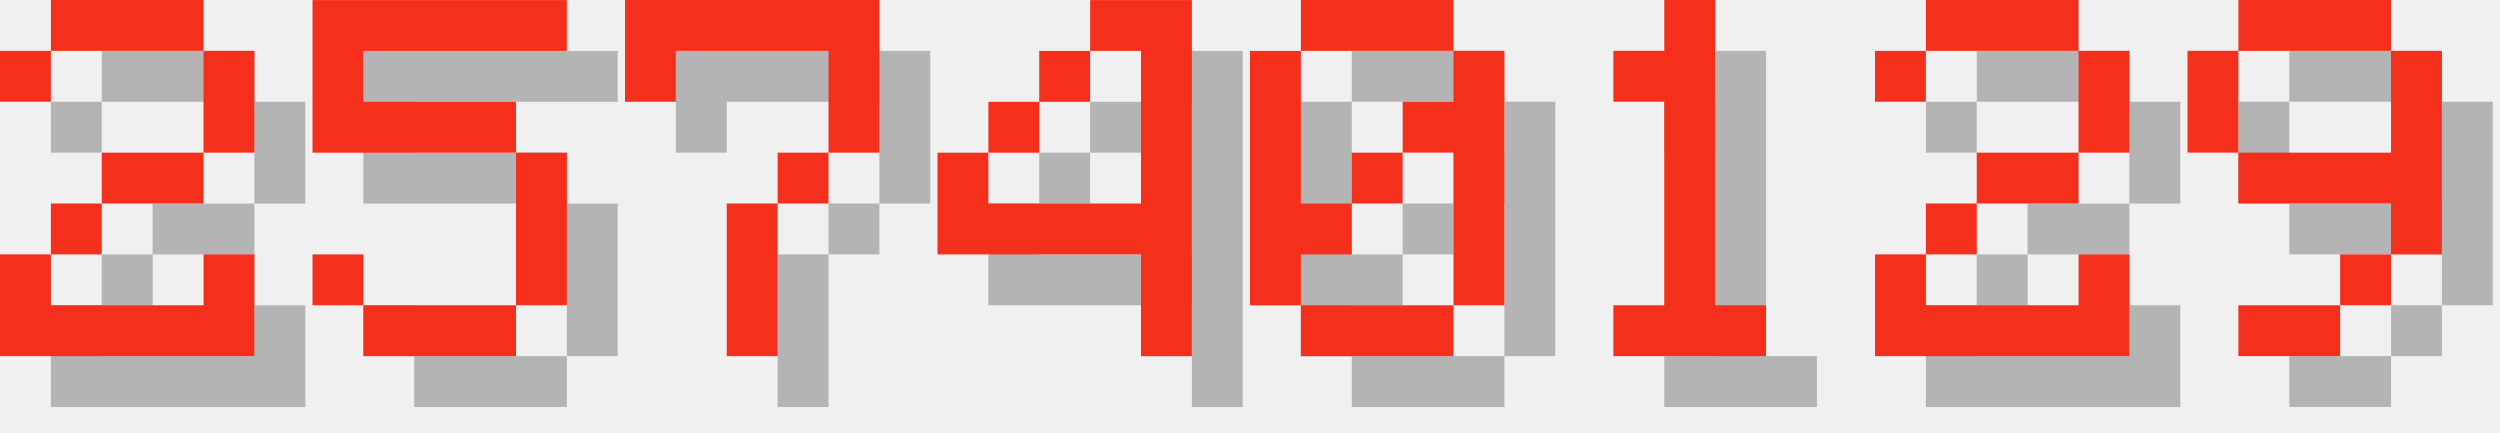
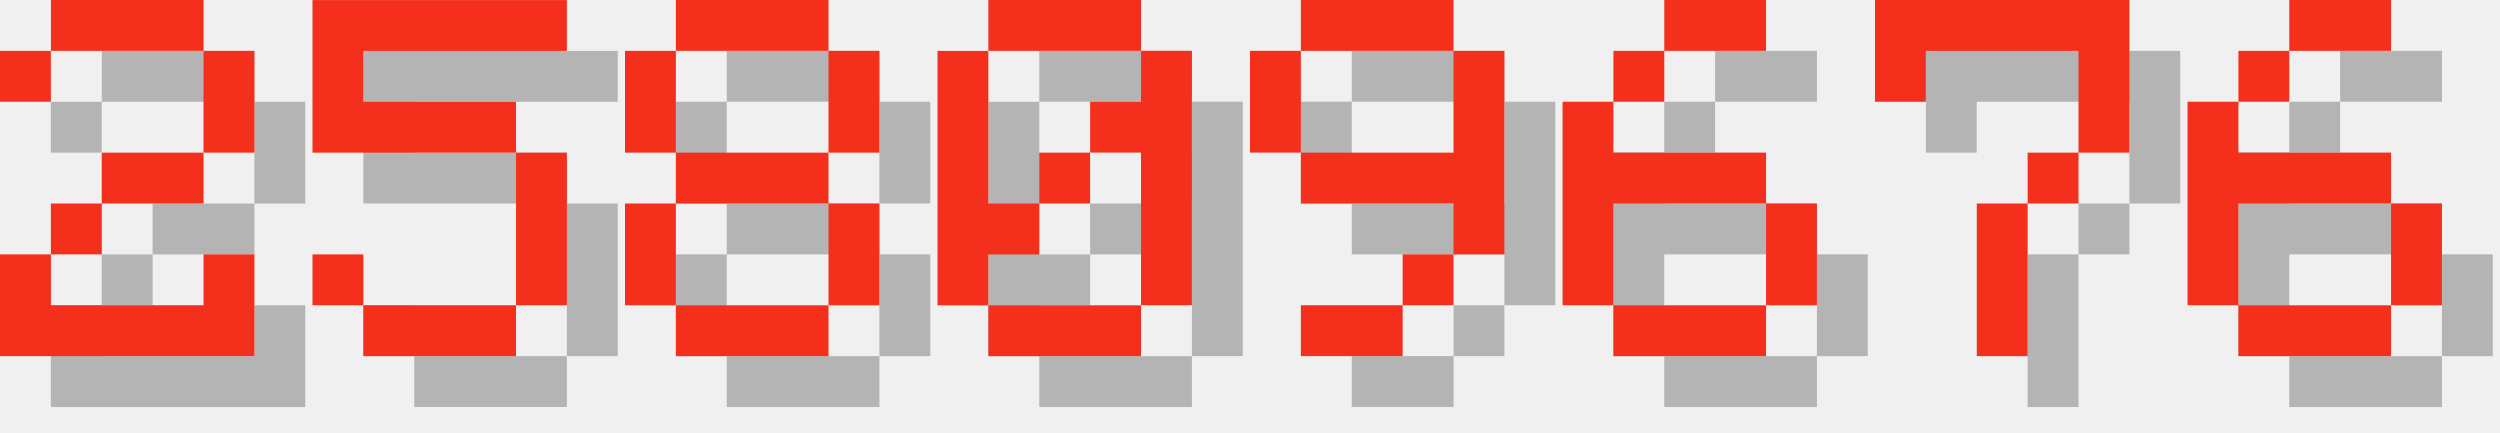
<svg xmlns="http://www.w3.org/2000/svg" version="1.1" width="208.0" height="36">
  <style>
        .text-foreground {
            fill: #F4301C;
        }
        .text-shadow {
            fill: #000000;
            fill-opacity: 0.25;
        }
    </style>
  <g class="digit" id="digit_2" transform="translate(0.0, 0), scale(4)">
    <path id="digit_2_shadow" class="text-shadow" d="m1.058 2.117v1.058h1.058v-1.058h3.175v2.117h-2.117v1.058h-1.058v1.058h-1.058v2.117h5.292v-2.117h-1.058v1.058h-3.175v-1.058h1.058v-1.058h2.117v-1.058h1.058v-2.117h-1.058v-1.058h-3.175v1.058h-1.058z" fill-opacity=".5" style="paint-order:stroke fill markers" />
    <path id="digit_2_fg" class="text-foreground" d="m0 1.058v1.058h1.058v-1.058h3.175v2.117h-2.117v1.058h-1.058v1.058h-1.058v2.117h5.292v-2.117h-1.058v1.058h-3.175v-1.058h1.058v-1.058h2.117v-1.058h1.058v-2.117h-1.058v-1.058h-3.175v1.058h-1.058z" fill="#fff" style="paint-order:stroke fill markers" />
  </g>
  <g class="digit" id="digit_5" transform="translate(26.0, 0), scale(4)">
    <path id="digit_5_shadow" class="text-shadow" d="m1.058 1.058v3.175h4.233v3.175h-3.175v-1.058h-1.058v1.058h1.058v1.058h3.175v-1.058h1.058v-3.175h-1.058v-1.058h-3.175v-1.058h4.233v-1.058h-5.292z" fill-opacity=".5" style="paint-order:stroke fill markers" />
    <path id="digit_5_fg" class="text-foreground" d="m0 0v3.175h4.233v3.175h-3.175v-1.058h-1.058v1.058h1.058v1.058h3.175v-1.058h1.058v-3.175h-1.058v-1.058h-3.175v-1.058h4.233v-1.058h-5.292z" fill="#fff" style="paint-order:stroke fill markers" />
  </g>
-   <g class="digit" id="digit_7" transform="translate(52.0, 0), scale(4)">
+   <g class="digit" id="digit_8" transform="translate(52.0, 0), scale(4)">
+     <path id="digit_8_shadow" class="text-shadow" d="m2.117 1.058v1.058h3.175v-1.058h-3.175zm3.175 1.058v2.117h1.058v-2.117h-1.058zm0 2.117h-3.175v1.058h3.175v-1.058zm0 1.058v2.117h1.058v-2.117h-1.058zm0 2.117h-3.175v1.058h3.175v-1.058zm-3.175 0v-2.117h-1.058v2.117h1.058zm0-3.175v-2.117h-1.058v2.117h1.058z" fill-opacity=".5" style="paint-order:stroke fill markers" />
+     <path id="digit_8_fg" class="text-foreground" d="m1.058 0v1.058h3.175v-1.058h-3.175zm3.175 1.058v2.117h1.058v-2.117h-1.058zm0 2.117h-3.175v1.058h3.175v-1.058zm0 1.058v2.117h1.058v-2.117h-1.058zm0 2.117h-3.175v1.058h3.175v-1.058zm-3.175 0v-2.117h-1.058v2.117h1.058zm0-3.175v-2.117h-1.058v2.117h1.058z" fill="#fff" style="paint-order:stroke fill markers" />
+   </g>
+   <g class="digit" id="digit_0" transform="translate(78.0, 0), scale(4)">
+     <path id="digit_0_shadow" class="text-shadow" d="m2.117 1.058v1.058h3.175v-1.058h-3.175zm3.175 1.058v1.058h-1.058v1.058h1.058v3.175h1.058v-5.292h-1.058zm0 5.292h-3.175v1.058h3.175v-1.058zm-3.175 0v-1.058h1.058v-1.058h-1.058v-3.175h-1.058v5.292h1.058zm1.058-2.117h1.058v-1.058h-1.058v1.058z" fill-opacity=".5" style="paint-order:stroke fill markers" />
+     <path id="digit_0_fg" class="text-foreground" d="m1.058 0v1.058h3.175v-1.058h-3.175zm3.175 1.058v1.058h-1.058v1.058h1.058v3.175h1.058v-5.292h-1.058zm0 5.292h-3.175v1.058h3.175v-1.058zm-3.175 0v-1.058h1.058v-1.058h-1.058v-3.175h-1.058v5.292h1.058zm1.058-2.117h1.058v-1.058h-1.058v1.058z" fill="#fff" style="paint-order:stroke fill markers" />
+   </g>
+   <g class="digit" id="digit_9" transform="translate(104.0, 0), scale(4)">
+     <path id="digit_9_shadow" class="text-shadow" d="m2.117 1.058v1.058h3.175v-1.058h-3.175zm3.175 1.058v2.117h-3.175v1.058h3.175v1.058h1.058v-4.233h-1.058zm0 4.233h-1.058v1.058h1.058v-1.058zm-1.058 1.058h-2.117v1.058h2.117v-1.058zm-2.117-3.175v-2.117h-1.058v2.117h1.058z" fill-opacity=".5" style="paint-order:stroke fill markers" />
+     <path id="digit_9_fg" class="text-foreground" d="m1.058 0v1.058h3.175v-1.058h-3.175zm3.175 1.058v2.117h-3.175v1.058h3.175v1.058h1.058v-4.233h-1.058zm0 4.233h-1.058v1.058h1.058v-1.058zm-1.058 1.058h-2.117v1.058h2.117v-1.058zm-2.117-3.175v-2.117h-1.058v2.117h1.058z" fill="#fff" style="paint-order:stroke fill markers" />
+   </g>
+   <g class="digit" id="digit_6" transform="translate(130.0, 0), scale(4)">
+     <path id="digit_6_shadow" class="text-shadow" d="m3.175 1.058v1.058h2.117v-1.058h-2.117zm0 1.058h-1.058v1.058h1.058v-1.058zm-1.058 1.058h-1.058v4.233h1.058v-2.117h3.175v-1.058h-3.175v-1.058zm3.175 2.117v2.117h1.058v-2.117h-1.058zm0 2.117h-3.175v1.058h3.175v-1.058z" fill-opacity=".5" style="paint-order:stroke fill markers" />
+     <path id="digit_6_fg" class="text-foreground" d="m2.117 0v1.058h2.117v-1.058h-2.117zm0 1.058h-1.058v1.058h1.058v-1.058zm-1.058 1.058h-1.058v4.233h1.058v-2.117h3.175v-1.058h-3.175v-1.058zm3.175 2.117v2.117h1.058v-2.117h-1.058zm0 2.117h-3.175v1.058h3.175v-1.058z" fill="#fff" style="paint-order:stroke fill markers" />
+   </g>
+   <g class="digit" id="digit_7" transform="translate(156.0, 0), scale(4)">
    <path id="digit_7_shadow" class="text-shadow" d="m1.058 1.058 2e-6 2.117h1.058v-1.058h3.175v1.058l2e-7 1.058h-1.058v1.058h-1.058l4e-7 3.175 1.058 1e-7v-3.175h1.058v-1.058h1.058l5e-7 -1.058v-2.117z" fill-opacity=".5" style="paint-order:stroke fill markers" />
    <path id="digit_7_fg" class="text-foreground" d="m0 0 2e-6 2.117h1.058v-1.058h3.175v1.058l2e-7 1.058h-1.058v1.058h-1.058l4e-7 3.175 1.058 1e-7v-3.175h1.058v-1.058h1.058l5e-7 -1.058v-2.117z" fill="#fff" style="paint-order:stroke fill markers" />
  </g>
-   <g class="digit" id="digit_4" transform="translate(78.0, 0), scale(4)">
-     <path id="digit_4_shadow" class="text-shadow" d="m4.233 1.058v1.058h1.058v3.175h-3.175v-1.058h-1.058v2.117h4.233v2.117h1.058v-7.408h-2.117zm-2.117 3.175h1.058v-1.058h-1.058v1.058zm1.058-1.058h1.058v-1.058h-1.058v1.058z" fill-opacity=".5" style="paint-order:stroke fill markers" />
-     <path id="digit_4_fg" class="text-foreground" d="m3.175 0v1.058h1.058v3.175h-3.175v-1.058h-1.058v2.117h4.233v2.117h1.058v-7.408h-2.117zm-2.117 3.175h1.058v-1.058h-1.058v1.058zm1.058-1.058h1.058v-1.058h-1.058v1.058z" fill="#fff" style="paint-order:stroke fill markers" />
-   </g>
-   <g class="digit" id="digit_0" transform="translate(104.0, 0), scale(4)">
-     <path id="digit_0_shadow" class="text-shadow" d="m2.117 1.058v1.058h3.175v-1.058h-3.175zm3.175 1.058v1.058h-1.058v1.058h1.058v3.175h1.058v-5.292h-1.058zm0 5.292h-3.175v1.058h3.175v-1.058zm-3.175 0v-1.058h1.058v-1.058h-1.058v-3.175h-1.058v5.292h1.058zm1.058-2.117h1.058v-1.058h-1.058v1.058z" fill-opacity=".5" style="paint-order:stroke fill markers" />
-     <path id="digit_0_fg" class="text-foreground" d="m1.058 0v1.058h3.175v-1.058h-3.175zm3.175 1.058v1.058h-1.058v1.058h1.058v3.175h1.058v-5.292h-1.058zm0 5.292h-3.175v1.058h3.175v-1.058zm-3.175 0v-1.058h1.058v-1.058h-1.058v-3.175h-1.058v5.292h1.058zm1.058-2.117h1.058v-1.058h-1.058v1.058z" fill="#fff" style="paint-order:stroke fill markers" />
-   </g>
-   <g class="digit" id="digit_1" transform="translate(130.0, 0), scale(4)">
-     <path id="digit_1_shadow" class="text-shadow" d="m2.117 2.117v1.058h1.058v4.233h-1.058v1.058h3.175v-1.058h-1.058v-6.35h-1.058v1.058h-1.058z" fill-opacity=".5" style="paint-order:stroke fill markers" />
-     <path id="digit_1_fg" class="text-foreground" d="m1.058 1.058v1.058h1.058v4.233h-1.058v1.058h3.175v-1.058h-1.058v-6.35h-1.058v1.058h-1.058z" fill="#fff" style="paint-order:stroke fill markers" />
-   </g>
-   <g class="digit" id="digit_2" transform="translate(156.0, 0), scale(4)">
-     <path id="digit_2_shadow" class="text-shadow" d="m1.058 2.117v1.058h1.058v-1.058h3.175v2.117h-2.117v1.058h-1.058v1.058h-1.058v2.117h5.292v-2.117h-1.058v1.058h-3.175v-1.058h1.058v-1.058h2.117v-1.058h1.058v-2.117h-1.058v-1.058h-3.175v1.058h-1.058z" fill-opacity=".5" style="paint-order:stroke fill markers" />
-     <path id="digit_2_fg" class="text-foreground" d="m0 1.058v1.058h1.058v-1.058h3.175v2.117h-2.117v1.058h-1.058v1.058h-1.058v2.117h5.292v-2.117h-1.058v1.058h-3.175v-1.058h1.058v-1.058h2.117v-1.058h1.058v-2.117h-1.058v-1.058h-3.175v1.058h-1.058z" fill="#fff" style="paint-order:stroke fill markers" />
-   </g>
-   <g class="digit" id="digit_9" transform="translate(182.0, 0), scale(4)">
-     <path id="digit_9_shadow" class="text-shadow" d="m2.117 1.058v1.058h3.175v-1.058h-3.175zm3.175 1.058v2.117h-3.175v1.058h3.175v1.058h1.058v-4.233h-1.058zm0 4.233h-1.058v1.058h1.058v-1.058zm-1.058 1.058h-2.117v1.058h2.117v-1.058zm-2.117-3.175v-2.117h-1.058v2.117h1.058z" fill-opacity=".5" style="paint-order:stroke fill markers" />
-     <path id="digit_9_fg" class="text-foreground" d="m1.058 0v1.058h3.175v-1.058h-3.175zm3.175 1.058v2.117h-3.175v1.058h3.175v1.058h1.058v-4.233h-1.058zm0 4.233h-1.058v1.058h1.058v-1.058zm-1.058 1.058h-2.117v1.058h2.117v-1.058zm-2.117-3.175v-2.117h-1.058v2.117h1.058z" fill="#fff" style="paint-order:stroke fill markers" />
+   <g class="digit" id="digit_6" transform="translate(182.0, 0), scale(4)">
+     <path id="digit_6_shadow" class="text-shadow" d="m3.175 1.058v1.058h2.117v-1.058h-2.117zm0 1.058h-1.058v1.058h1.058v-1.058zm-1.058 1.058h-1.058v4.233h1.058v-2.117h3.175v-1.058h-3.175v-1.058zm3.175 2.117v2.117h1.058v-2.117h-1.058zm0 2.117h-3.175v1.058h3.175v-1.058z" fill-opacity=".5" style="paint-order:stroke fill markers" />
+     <path id="digit_6_fg" class="text-foreground" d="m2.117 0v1.058h2.117v-1.058h-2.117zm0 1.058h-1.058v1.058h1.058v-1.058zm-1.058 1.058h-1.058v4.233h1.058v-2.117h3.175v-1.058h-3.175v-1.058zm3.175 2.117v2.117h1.058v-2.117h-1.058zm0 2.117h-3.175v1.058h3.175v-1.058z" fill="#fff" style="paint-order:stroke fill markers" />
  </g>
</svg>
